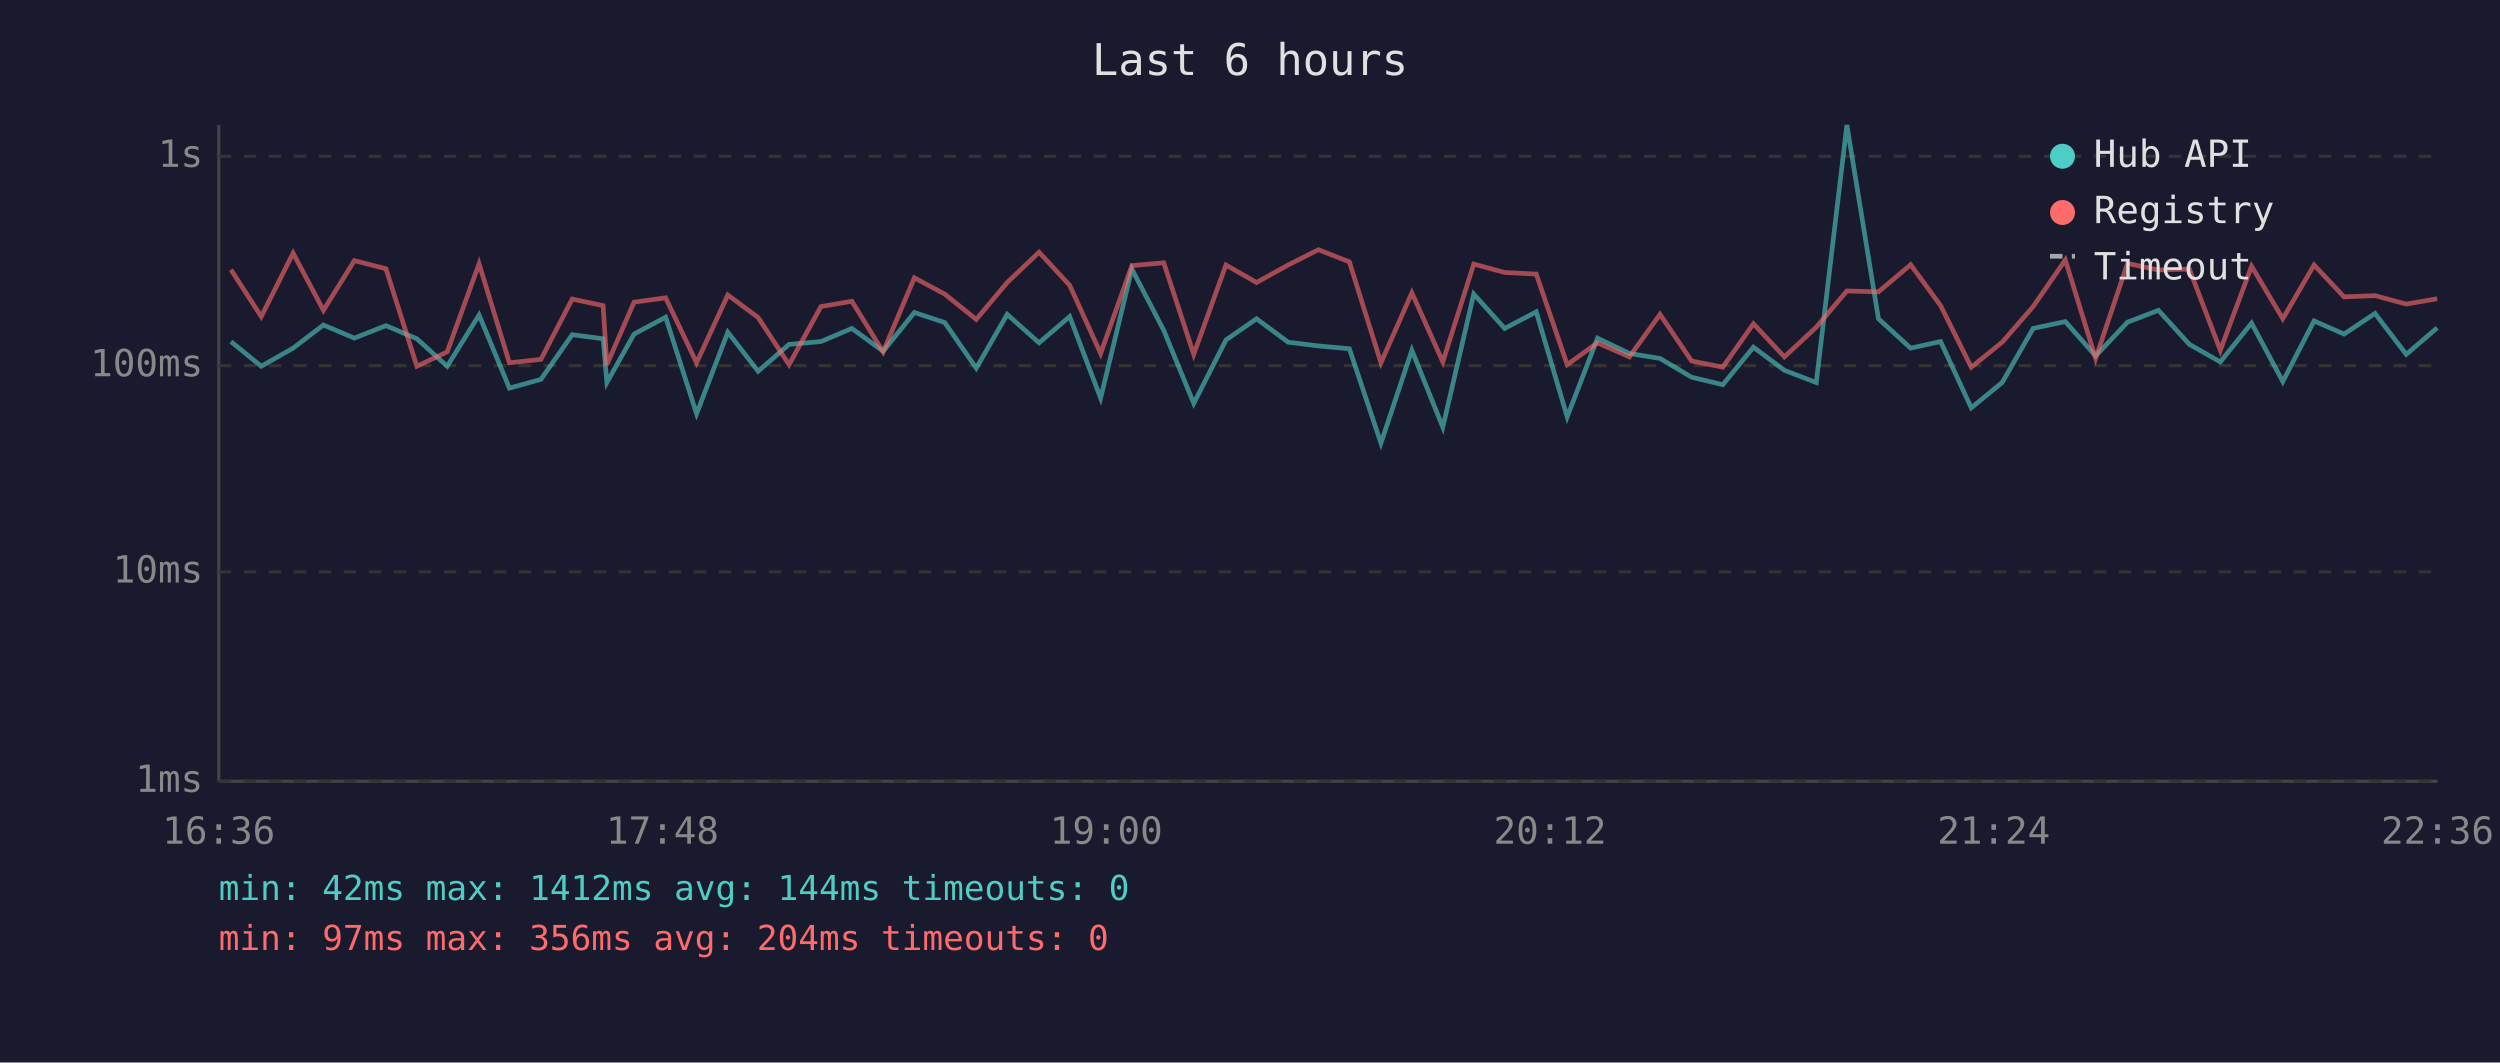
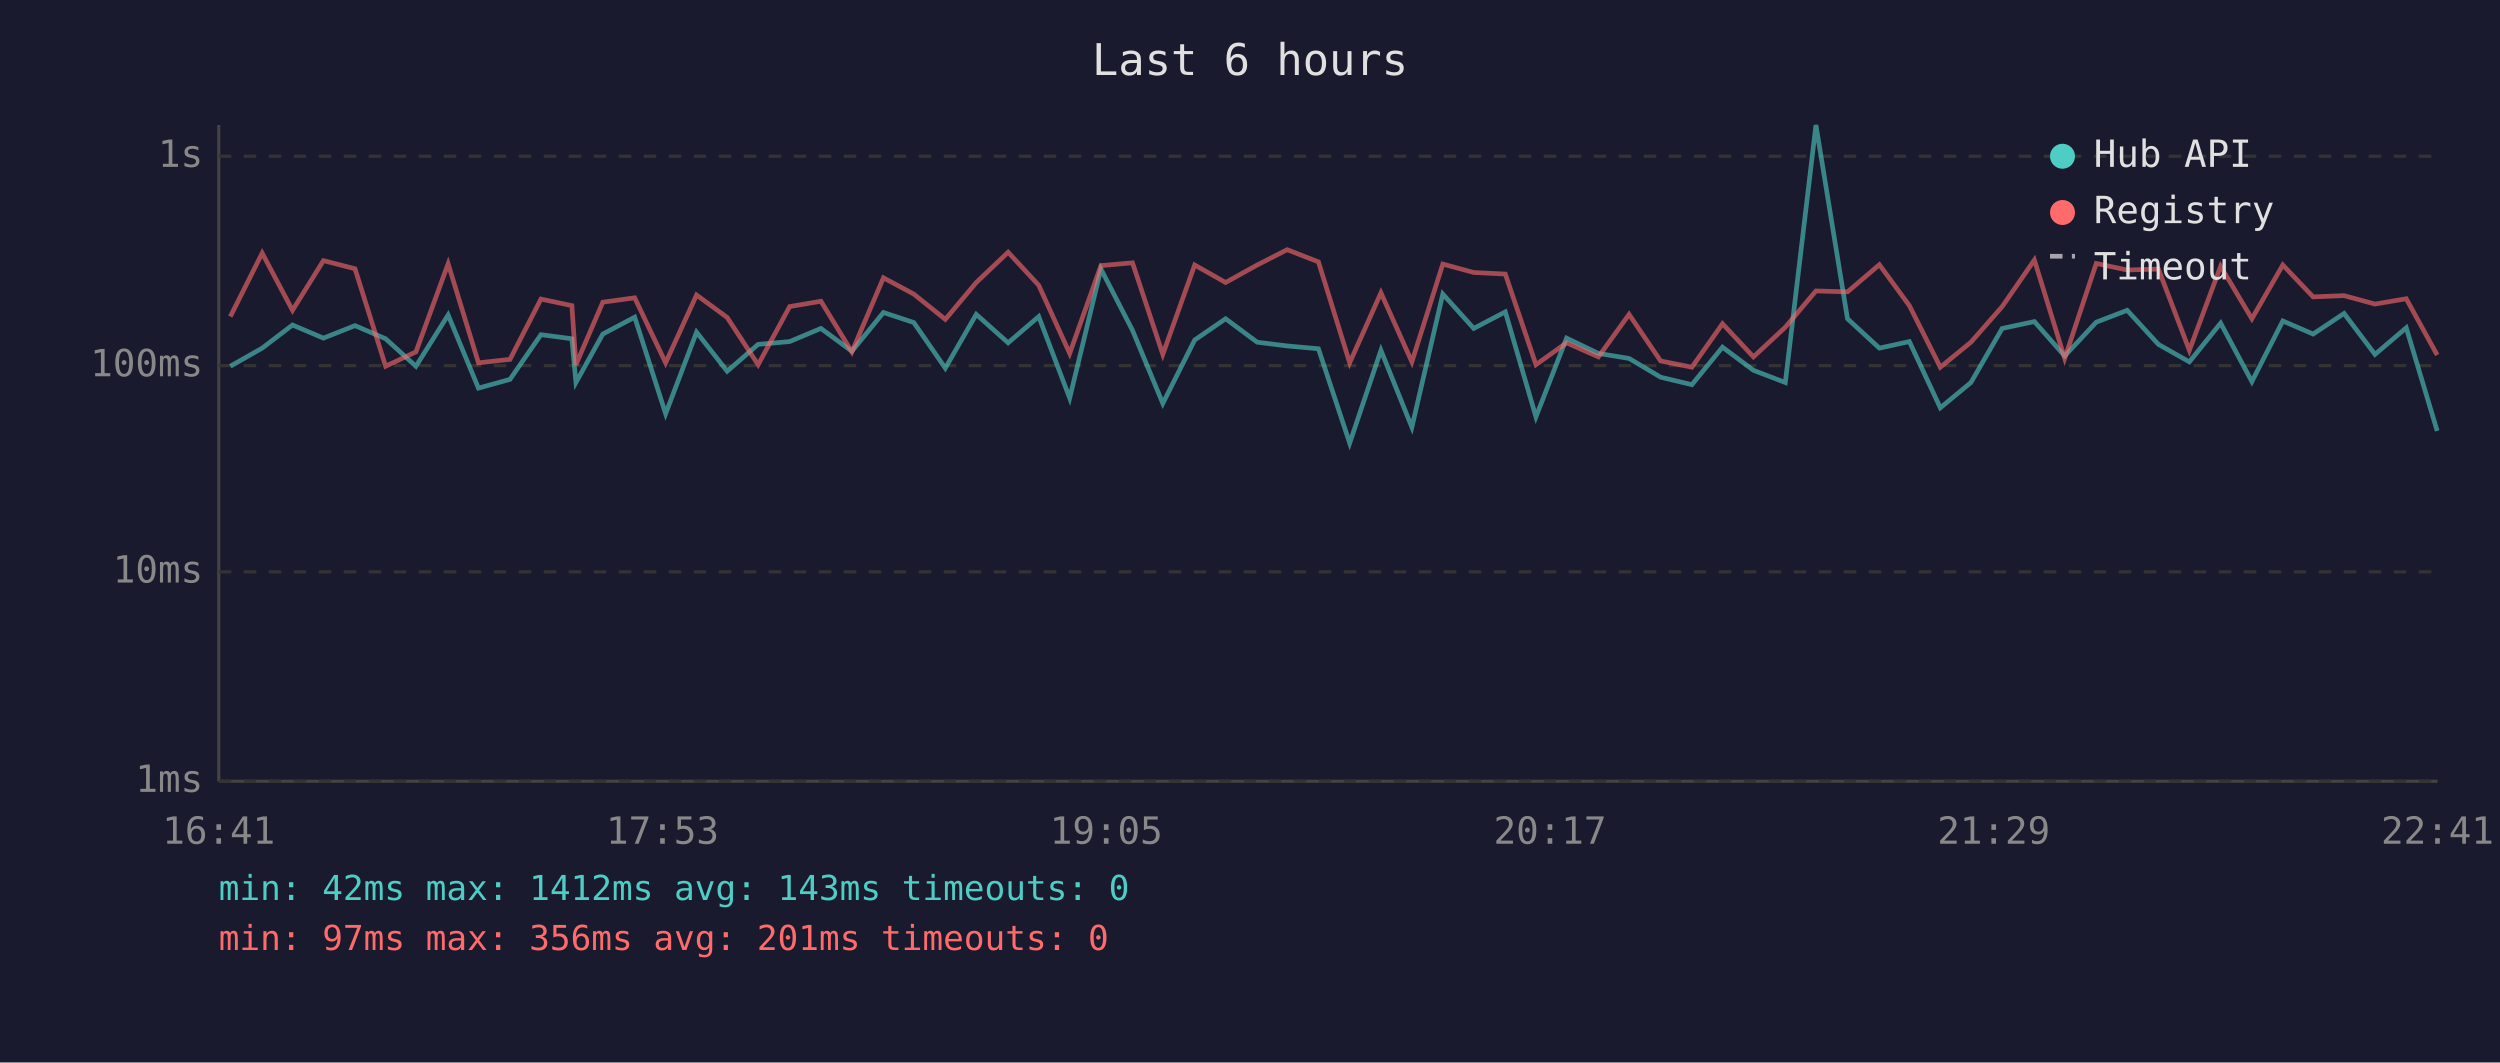
<svg xmlns="http://www.w3.org/2000/svg" viewBox="0 0 800 340" font-family="monospace" font-size="12">
  <rect width="800" height="340" fill="#1a1a2e" />
  <text x="400" y="24" fill="#e0e0e0" font-size="14" text-anchor="middle">Last 6 hours</text>
  <line x1="70" y1="40" x2="70" y2="250" stroke="#444" stroke-width="1" />
  <line x1="70" y1="250" x2="780" y2="250" stroke="#444" stroke-width="1" />
  <line x1="70" y1="250" x2="780" y2="250" stroke="#333" stroke-width="1" stroke-dasharray="4" />
  <text x="65" y="250" fill="#888" text-anchor="end" dominant-baseline="middle">1ms</text>
  <line x1="70" y1="183" x2="780" y2="183" stroke="#333" stroke-width="1" stroke-dasharray="4" />
  <text x="65" y="183" fill="#888" text-anchor="end" dominant-baseline="middle">10ms</text>
  <line x1="70" y1="117" x2="780" y2="117" stroke="#333" stroke-width="1" stroke-dasharray="4" />
  <text x="65" y="117" fill="#888" text-anchor="end" dominant-baseline="middle">100ms</text>
  <line x1="70" y1="50" x2="780" y2="50" stroke="#333" stroke-width="1" stroke-dasharray="4" />
  <text x="65" y="50" fill="#888" text-anchor="end" dominant-baseline="middle">1s</text>
-   <text x="70" y="270" fill="#888" text-anchor="middle">16:36</text>
-   <text x="212" y="270" fill="#888" text-anchor="middle">17:48</text>
-   <text x="354" y="270" fill="#888" text-anchor="middle">19:00</text>
-   <text x="496" y="270" fill="#888" text-anchor="middle">20:12</text>
-   <text x="638" y="270" fill="#888" text-anchor="middle">21:24</text>
-   <text x="780" y="270" fill="#888" text-anchor="middle">22:36</text>
-   <polyline points="73.9,109.3 83.6,117.2 93.8,111.4 103.5,104.0 113.4,108.2 123.5,104.2 133.4,108.4 143.1,117.2 153.3,100.8 163.0,124.2 173.1,121.4 183.1,107.1 193.0,108.4 194.2,122.4 202.9,106.9 213.0,101.5 222.9,132.4 232.9,106.3 242.6,118.8 252.5,110.2 262.7,109.3 272.6,105.1 282.6,112.4 292.6,100.0 302.3,103.2 312.4,117.8 322.3,100.6 332.5,109.7 342.3,101.3 352.2,127.4 362.2,86.1 372.4,105.7 382.0,129.1 392.3,108.8 402.1,102.0 412.2,109.5 421.9,110.7 431.8,111.6 441.9,141.8 451.8,112.1 461.7,136.7 471.6,94.1 481.5,105.1 491.6,99.8 501.5,133.4 511.2,108.2 521.4,113.1 531.2,114.7 541.3,120.7 551.3,123.1 561.1,111.1 571.0,118.5 581.2,122.4 591.0,40.0 601.1,102.0 611.4,111.4 621.0,109.3 630.8,130.5 640.7,122.4 650.6,105.1 660.9,102.9 670.6,113.9 680.8,103.1 690.7,99.3 700.6,110.2 710.5,115.8 720.5,103.4 730.5,122.1 740.5,102.7 750.1,106.9 760.0,100.3 770.0,113.4 779.9,104.9" fill="none" stroke="#4ecdc4" stroke-width="1.5" opacity="0.6" />
-   <polyline points="73.9,86.3 83.6,101.3 93.8,81.0 103.5,99.3 113.4,83.4 123.5,86.0 133.4,117.2 143.1,112.6 153.3,84.4 163.0,116.1 173.1,115.0 183.1,95.7 193.0,97.8 194.2,116.7 202.9,96.7 213.0,95.3 222.9,116.1 232.9,94.4 242.6,101.6 252.5,116.7 262.7,98.1 272.6,96.4 282.6,112.6 292.6,88.9 302.3,94.1 312.4,102.2 322.3,90.4 332.5,80.7 342.3,91.3 352.2,113.1 362.2,85.0 372.4,84.1 382.0,113.4 392.3,84.8 402.1,90.4 412.2,84.8 421.9,79.9 431.8,83.8 441.9,116.1 451.8,93.7 461.7,115.8 471.6,84.5 481.5,87.2 491.6,87.7 501.5,116.7 511.2,109.7 521.4,114.2 531.2,100.6 541.3,115.5 551.3,117.5 561.1,103.6 571.0,114.2 581.2,104.7 591.0,93.1 601.1,93.4 611.4,84.7 621.0,97.8 630.8,117.5 640.7,109.5 650.6,98.1 660.9,83.2 670.6,114.7 680.8,84.3 690.7,86.4 700.6,86.1 710.5,112.1 720.5,85.2 730.5,102.0 740.5,84.8 750.1,95.0 760.0,94.6 770.0,97.3 779.9,95.6" fill="none" stroke="#ff6b6b" stroke-width="1.5" opacity="0.6" />
+   <text x="70" y="270" fill="#888" text-anchor="middle">16:41</text>
+   <text x="212" y="270" fill="#888" text-anchor="middle">17:53</text>
+   <text x="354" y="270" fill="#888" text-anchor="middle">19:05</text>
+   <text x="496" y="270" fill="#888" text-anchor="middle">20:17</text>
+   <text x="638" y="270" fill="#888" text-anchor="middle">21:29</text>
+   <text x="780" y="270" fill="#888" text-anchor="middle">22:41</text>
+   <polyline points="73.7,117.2 83.9,111.4 93.6,104.0 103.5,108.2 113.6,104.2 123.4,108.4 133.1,117.2 143.4,100.8 153.1,124.2 163.2,121.4 173.1,107.1 183.0,108.4 184.3,122.4 192.9,106.9 203.1,101.5 213.0,132.4 222.9,106.3 232.7,118.8 242.6,110.2 252.7,109.3 262.7,105.1 272.6,112.4 282.7,100.0 292.4,103.2 302.5,117.8 312.4,100.6 322.6,109.7 332.4,101.3 342.3,127.4 352.3,86.1 362.4,105.7 372.1,129.1 382.3,108.8 392.2,102.0 402.3,109.5 411.9,110.7 421.9,111.6 431.9,141.8 441.9,112.1 451.8,136.7 461.7,94.1 471.6,105.1 481.7,99.8 491.5,133.4 501.3,108.2 511.5,113.1 521.3,114.7 531.4,120.7 541.4,123.1 551.2,111.1 561.1,118.5 571.3,122.4 581.1,40.0 591.2,102.0 601.4,111.4 611.0,109.3 620.9,130.5 630.7,122.4 640.7,105.1 651.0,102.9 660.7,113.9 670.8,103.1 680.7,99.3 690.7,110.2 700.6,115.8 710.6,103.4 720.6,122.1 730.5,102.7 740.2,106.9 750.1,100.3 760.0,113.4 770.0,104.9 779.9,137.9" fill="none" stroke="#4ecdc4" stroke-width="1.5" opacity="0.6" />
+   <polyline points="73.7,101.3 83.9,81.0 93.6,99.3 103.5,83.4 113.6,86.0 123.4,117.2 133.1,112.6 143.4,84.4 153.1,116.1 163.2,115.0 173.1,95.7 183.0,97.8 184.3,116.7 192.9,96.7 203.1,95.3 213.0,116.1 222.9,94.4 232.7,101.6 242.6,116.7 252.7,98.1 262.7,96.4 272.6,112.6 282.7,88.9 292.4,94.1 302.5,102.2 312.4,90.4 322.6,80.7 332.4,91.3 342.3,113.1 352.3,85.0 362.4,84.1 372.1,113.4 382.3,84.8 392.2,90.4 402.3,84.8 411.9,79.9 421.9,83.8 431.9,116.1 441.9,93.7 451.8,115.8 461.7,84.5 471.6,87.2 481.7,87.7 491.5,116.7 501.3,109.7 511.5,114.2 521.3,100.6 531.4,115.5 541.4,117.5 551.2,103.6 561.1,114.2 571.3,104.7 581.1,93.1 591.2,93.4 601.4,84.7 611.0,97.8 620.9,117.5 630.7,109.5 640.7,98.1 651.0,83.2 660.7,114.7 670.8,84.3 680.7,86.4 690.7,86.1 700.6,112.1 710.6,85.2 720.6,102.0 730.5,84.8 740.2,95.0 750.1,94.6 760.0,97.3 770.0,95.6 779.9,113.6" fill="none" stroke="#ff6b6b" stroke-width="1.5" opacity="0.6" />
  <circle cx="660" cy="50" r="4" fill="#4ecdc4" />
  <text x="670" y="50" fill="#e0e0e0" dominant-baseline="middle">Hub API</text>
  <circle cx="660" cy="68" r="4" fill="#ff6b6b" />
  <text x="670" y="68" fill="#e0e0e0" dominant-baseline="middle">Registry</text>
  <line x1="656" y1="82" x2="664" y2="82" stroke="#e0e0e0" stroke-width="1.5" stroke-dasharray="4,3" opacity="0.7" />
  <text x="670" y="86" fill="#e0e0e0" dominant-baseline="middle">Timeout</text>
-   <text x="70" y="288" fill="#4ecdc4" font-size="11">min: 42ms  max: 1412ms  avg: 144ms  timeouts: 0</text>
-   <text x="70" y="304" fill="#ff6b6b" font-size="11">min: 97ms  max: 356ms  avg: 204ms  timeouts: 0</text>
+   <text x="70" y="288" fill="#4ecdc4" font-size="11">min: 42ms  max: 1412ms  avg: 143ms  timeouts: 0</text>
+   <text x="70" y="304" fill="#ff6b6b" font-size="11">min: 97ms  max: 356ms  avg: 201ms  timeouts: 0</text>
</svg>
